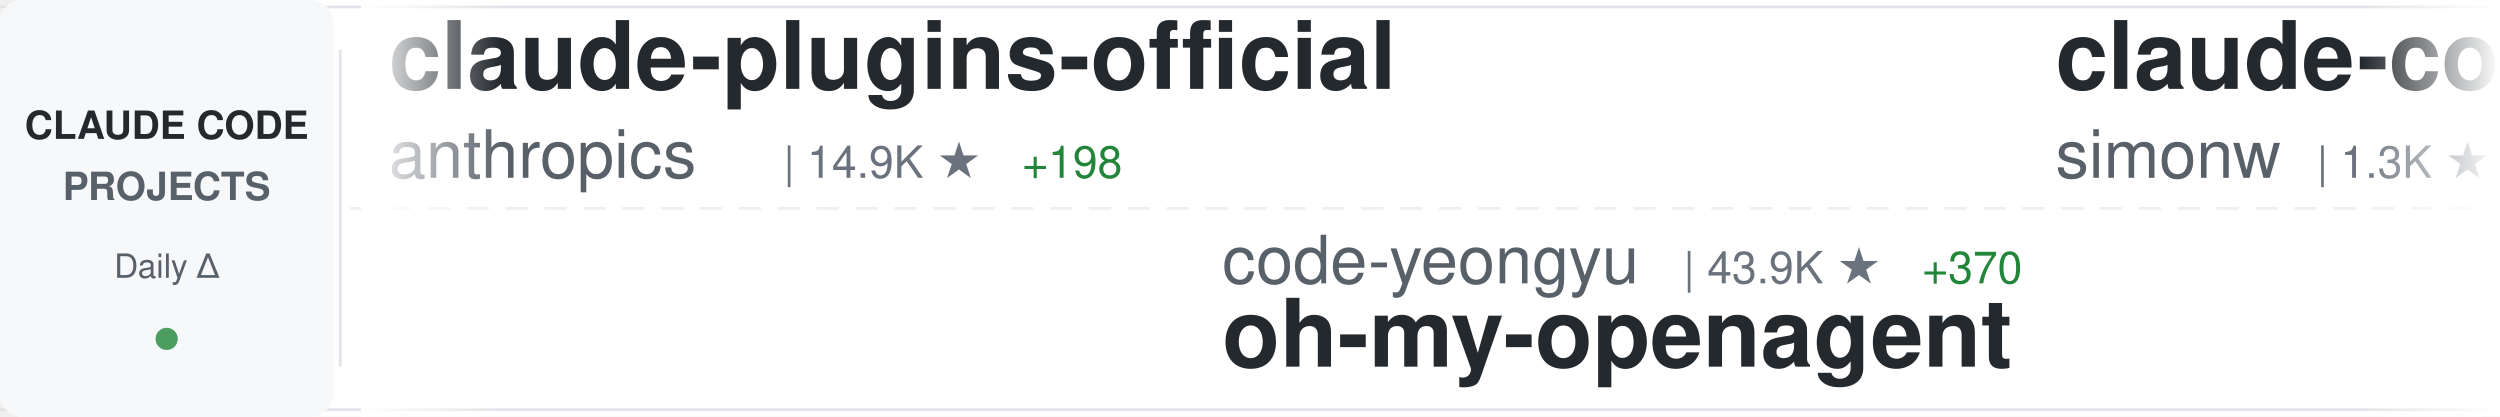
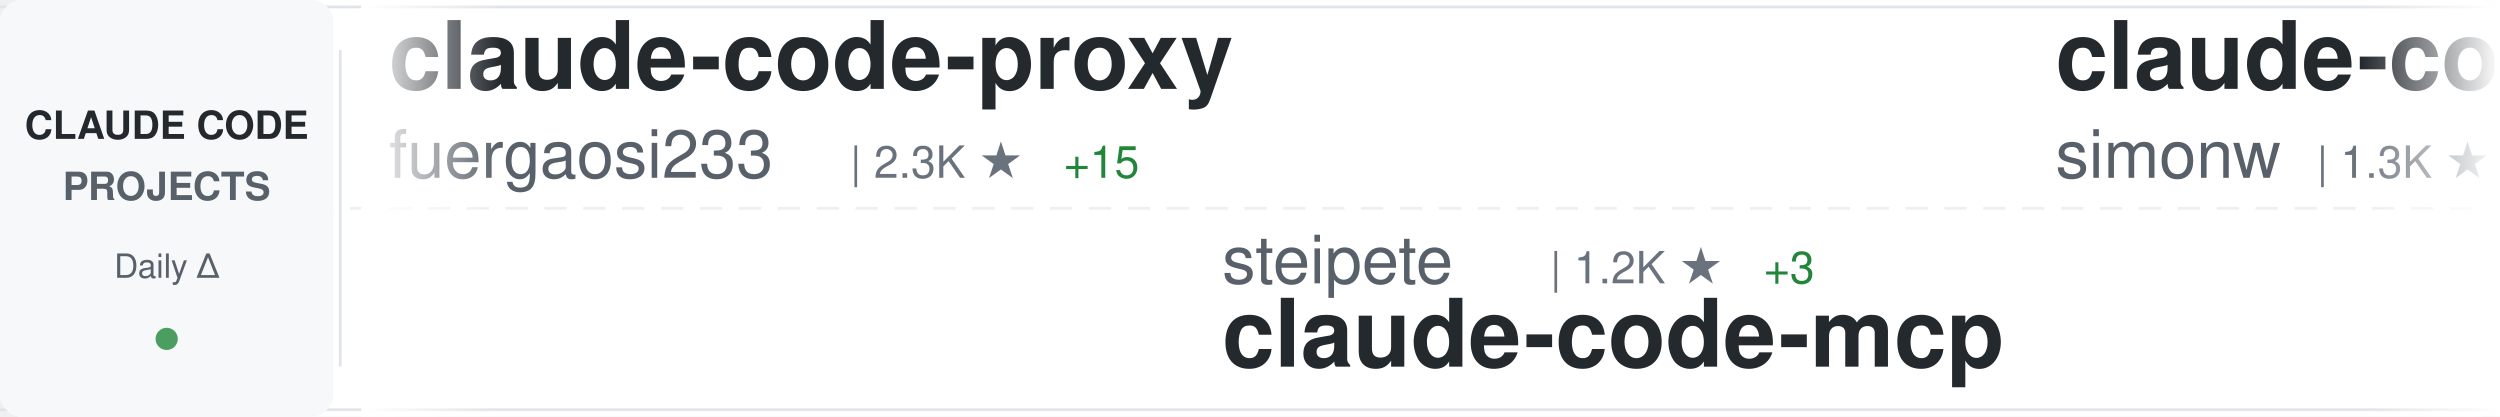
<svg xmlns="http://www.w3.org/2000/svg" width="900" height="150">
  <defs>
    <linearGradient id="awesomeLeftFade" x1="0%" y1="0%" x2="100%" y2="0%">
      <stop offset="0%" style="stop-color:#ffffff;stop-opacity:1" />
      <stop offset="100%" style="stop-color:#ffffff;stop-opacity:0" />
    </linearGradient>
    <linearGradient id="awesomeRightFade" x1="0%" y1="0%" x2="100%" y2="0%">
      <stop offset="0%" style="stop-color:#ffffff;stop-opacity:0" />
      <stop offset="100%" style="stop-color:#ffffff;stop-opacity:1" />
    </linearGradient>
  </defs>
  <rect width="900" height="150" fill="#ffffff" rx="8" />
  <rect x="0" y="2" width="900" height="1" fill="#e1e4e8" />
  <rect x="0" y="147" width="900" height="1" fill="#e1e4e8" />
  <line x1="0" y1="75" x2="900" y2="75" stroke="#e1e4e8" stroke-width="1" stroke-dasharray="8 6" opacity="0.6" />
  <rect x="0" y="0" width="120" height="150" fill="#f6f8fa" rx="8" />
  <text x="60" y="50" font-family="-apple-system, BlinkMacSystemFont, 'Segoe UI', Helvetica, Arial, sans-serif" font-size="14" font-weight="600" fill="#24292e" text-anchor="middle">CLAUDE CODE</text>
  <text x="60" y="72" font-family="-apple-system, BlinkMacSystemFont, 'Segoe UI', Helvetica, Arial, sans-serif" font-size="14" font-weight="600" fill="#586069" text-anchor="middle">PROJECTS</text>
  <text x="60" y="100" font-family="-apple-system, BlinkMacSystemFont, 'Segoe UI', Helvetica, Arial, sans-serif" font-size="12" font-weight="500" fill="#586069" text-anchor="middle">Daily Δ</text>
  <circle cx="60" cy="122" r="4" fill="#22863a" opacity="0.8" />
  <rect x="122" y="18" width="1" height="114" fill="#e1e4e8" />
  <clipPath id="awesomeTickerClip">
    <rect x="130" y="0" width="770" height="150" />
  </clipPath>
  <g clip-path="url(#awesomeTickerClip)">
    <g id="awesomeTickerItems">
      <animateTransform attributeName="transform" attributeType="XML" type="translate" from="0 0" to="-3000 0" dur="54s" repeatCount="indefinite" />
      <g transform="translate(0, 0)">
-         <text x="140" y="32" font-family="-apple-system, BlinkMacSystemFont, 'Segoe UI', Helvetica, Arial, sans-serif" font-size="34" font-weight="600" fill="#24292e">claude-plugins-official</text>
-         <text x="140" y="64" font-family="-apple-system, BlinkMacSystemFont, 'Segoe UI', Helvetica, Arial, sans-serif" font-size="24" font-weight="400" fill="#586069">anthropics</text>
-         <text x="282" y="64" font-family="-apple-system, BlinkMacSystemFont, 'Segoe UI', Helvetica, Arial, sans-serif" font-size="16" font-weight="500" fill="#6a737d">| 14.9K ★</text>
-         <text x="368" y="64" font-family="-apple-system, BlinkMacSystemFont, 'Segoe UI', Helvetica, Arial, sans-serif" font-size="16" font-weight="500" fill="#22863a"> +198</text>
+         <text x="140" y="32" font-family="-apple-system, BlinkMacSystemFont, 'Segoe UI', Helvetica, Arial, sans-serif" font-size="34" font-weight="600" fill="#24292e">claude-code-proxy</text>
+         <text x="140" y="64" font-family="-apple-system, BlinkMacSystemFont, 'Segoe UI', Helvetica, Arial, sans-serif" font-size="24" font-weight="400" fill="#586069">fuergaosi233</text>
+         <text x="306" y="64" font-family="-apple-system, BlinkMacSystemFont, 'Segoe UI', Helvetica, Arial, sans-serif" font-size="16" font-weight="500" fill="#6a737d">| 2.3K ★</text>
+         <text x="383" y="64" font-family="-apple-system, BlinkMacSystemFont, 'Segoe UI', Helvetica, Arial, sans-serif" font-size="16" font-weight="500" fill="#22863a"> +15</text>
      </g>
      <g transform="translate(300, 0)">
-         <text x="140" y="102" font-family="-apple-system, BlinkMacSystemFont, 'Segoe UI', Helvetica, Arial, sans-serif" font-size="24" font-weight="400" fill="#586069">code-yeongyu</text>
-         <text x="306" y="102" font-family="-apple-system, BlinkMacSystemFont, 'Segoe UI', Helvetica, Arial, sans-serif" font-size="16" font-weight="500" fill="#6a737d">| 43.9K ★</text>
-         <text x="392" y="102" font-family="-apple-system, BlinkMacSystemFont, 'Segoe UI', Helvetica, Arial, sans-serif" font-size="16" font-weight="500" fill="#22863a"> +370</text>
-         <text x="140" y="132" font-family="-apple-system, BlinkMacSystemFont, 'Segoe UI', Helvetica, Arial, sans-serif" font-size="34" font-weight="600" fill="#24292e">oh-my-openagent</text>
+         <text x="140" y="102" font-family="-apple-system, BlinkMacSystemFont, 'Segoe UI', Helvetica, Arial, sans-serif" font-size="24" font-weight="400" fill="#586069">steipete</text>
+         <text x="258" y="102" font-family="-apple-system, BlinkMacSystemFont, 'Segoe UI', Helvetica, Arial, sans-serif" font-size="16" font-weight="500" fill="#6a737d">| 1.2K ★</text>
+         <text x="335" y="102" font-family="-apple-system, BlinkMacSystemFont, 'Segoe UI', Helvetica, Arial, sans-serif" font-size="16" font-weight="500" fill="#22863a"> +3</text>
+         <text x="140" y="132" font-family="-apple-system, BlinkMacSystemFont, 'Segoe UI', Helvetica, Arial, sans-serif" font-size="34" font-weight="600" fill="#24292e">claude-code-mcp</text>
      </g>
      <g transform="translate(600, 0)">
        <text x="140" y="32" font-family="-apple-system, BlinkMacSystemFont, 'Segoe UI', Helvetica, Arial, sans-serif" font-size="34" font-weight="600" fill="#24292e">claude-code-transcripts</text>
        <text x="140" y="64" font-family="-apple-system, BlinkMacSystemFont, 'Segoe UI', Helvetica, Arial, sans-serif" font-size="24" font-weight="400" fill="#586069">simonw</text>
        <text x="234" y="64" font-family="-apple-system, BlinkMacSystemFont, 'Segoe UI', Helvetica, Arial, sans-serif" font-size="16" font-weight="500" fill="#6a737d">| 1.3K ★</text>
-         <text x="311" y="64" font-family="-apple-system, BlinkMacSystemFont, 'Segoe UI', Helvetica, Arial, sans-serif" font-size="16" font-weight="500" fill="#22863a"> +92</text>
+         <text x="311" y="64" font-family="-apple-system, BlinkMacSystemFont, 'Segoe UI', Helvetica, Arial, sans-serif" font-size="16" font-weight="500" fill="#22863a"> +103</text>
      </g>
      <g transform="translate(900, 0)">
-         <text x="140" y="102" font-family="-apple-system, BlinkMacSystemFont, 'Segoe UI', Helvetica, Arial, sans-serif" font-size="24" font-weight="400" fill="#586069">jarrodwatts</text>
-         <text x="294" y="102" font-family="-apple-system, BlinkMacSystemFont, 'Segoe UI', Helvetica, Arial, sans-serif" font-size="16" font-weight="500" fill="#6a737d">| 13.8K ★</text>
-         <text x="380" y="102" font-family="-apple-system, BlinkMacSystemFont, 'Segoe UI', Helvetica, Arial, sans-serif" font-size="16" font-weight="500" fill="#22863a"> +572</text>
-         <text x="140" y="132" font-family="-apple-system, BlinkMacSystemFont, 'Segoe UI', Helvetica, Arial, sans-serif" font-size="34" font-weight="600" fill="#24292e">claude-hud</text>
+         <text x="140" y="102" font-family="-apple-system, BlinkMacSystemFont, 'Segoe UI', Helvetica, Arial, sans-serif" font-size="24" font-weight="400" fill="#586069">farion1231</text>
+         <text x="282" y="102" font-family="-apple-system, BlinkMacSystemFont, 'Segoe UI', Helvetica, Arial, sans-serif" font-size="16" font-weight="500" fill="#6a737d">| 34.2K ★</text>
+         <text x="368" y="102" font-family="-apple-system, BlinkMacSystemFont, 'Segoe UI', Helvetica, Arial, sans-serif" font-size="16" font-weight="500" fill="#22863a"> +558</text>
+         <text x="140" y="132" font-family="-apple-system, BlinkMacSystemFont, 'Segoe UI', Helvetica, Arial, sans-serif" font-size="34" font-weight="600" fill="#24292e">cc-switch</text>
      </g>
      <g transform="translate(1200, 0)">
-         <text x="140" y="32" font-family="-apple-system, BlinkMacSystemFont, 'Segoe UI', Helvetica, Arial, sans-serif" font-size="34" font-weight="600" fill="#24292e">my-claude-code-setup</text>
-         <text x="140" y="64" font-family="-apple-system, BlinkMacSystemFont, 'Segoe UI', Helvetica, Arial, sans-serif" font-size="24" font-weight="400" fill="#586069">centminmod</text>
-         <text x="282" y="64" font-family="-apple-system, BlinkMacSystemFont, 'Segoe UI', Helvetica, Arial, sans-serif" font-size="16" font-weight="500" fill="#6a737d">| 2.1K ★</text>
-         <text x="359" y="64" font-family="-apple-system, BlinkMacSystemFont, 'Segoe UI', Helvetica, Arial, sans-serif" font-size="16" font-weight="500" fill="#22863a"> +5</text>
+         <text x="140" y="32" font-family="-apple-system, BlinkMacSystemFont, 'Segoe UI', Helvetica, Arial, sans-serif" font-size="34" font-weight="600" fill="#24292e">Claude-Code-Game-Studios</text>
+         <text x="140" y="64" font-family="-apple-system, BlinkMacSystemFont, 'Segoe UI', Helvetica, Arial, sans-serif" font-size="24" font-weight="400" fill="#586069">Donchitos</text>
+         <text x="270" y="64" font-family="-apple-system, BlinkMacSystemFont, 'Segoe UI', Helvetica, Arial, sans-serif" font-size="16" font-weight="500" fill="#6a737d">| 6.4K ★</text>
+         <text x="347" y="64" font-family="-apple-system, BlinkMacSystemFont, 'Segoe UI', Helvetica, Arial, sans-serif" font-size="16" font-weight="500" fill="#22863a"> +1.1K</text>
      </g>
      <g transform="translate(1500, 0)">
-         <text x="140" y="102" font-family="-apple-system, BlinkMacSystemFont, 'Segoe UI', Helvetica, Arial, sans-serif" font-size="24" font-weight="400" fill="#586069">fuergaosi233</text>
-         <text x="306" y="102" font-family="-apple-system, BlinkMacSystemFont, 'Segoe UI', Helvetica, Arial, sans-serif" font-size="16" font-weight="500" fill="#6a737d">| 2.3K ★</text>
-         <text x="383" y="102" font-family="-apple-system, BlinkMacSystemFont, 'Segoe UI', Helvetica, Arial, sans-serif" font-size="16" font-weight="500" fill="#22863a"> +20</text>
-         <text x="140" y="132" font-family="-apple-system, BlinkMacSystemFont, 'Segoe UI', Helvetica, Arial, sans-serif" font-size="34" font-weight="600" fill="#24292e">claude-code-proxy</text>
+         <text x="140" y="102" font-family="-apple-system, BlinkMacSystemFont, 'Segoe UI', Helvetica, Arial, sans-serif" font-size="24" font-weight="400" fill="#586069">catlog22</text>
+         <text x="258" y="102" font-family="-apple-system, BlinkMacSystemFont, 'Segoe UI', Helvetica, Arial, sans-serif" font-size="16" font-weight="500" fill="#6a737d">| 1.6K ★</text>
+         <text x="335" y="102" font-family="-apple-system, BlinkMacSystemFont, 'Segoe UI', Helvetica, Arial, sans-serif" font-size="16" font-weight="500" fill="#22863a"> +12</text>
+         <text x="140" y="132" font-family="-apple-system, BlinkMacSystemFont, 'Segoe UI', Helvetica, Arial, sans-serif" font-size="34" font-weight="600" fill="#24292e">Claude-Code-Workflow</text>
      </g>
      <g transform="translate(1800, 0)">
-         <text x="140" y="32" font-family="-apple-system, BlinkMacSystemFont, 'Segoe UI', Helvetica, Arial, sans-serif" font-size="34" font-weight="600" fill="#24292e">claude-code-mastering</text>
-         <text x="140" y="64" font-family="-apple-system, BlinkMacSystemFont, 'Segoe UI', Helvetica, Arial, sans-serif" font-size="24" font-weight="400" fill="#586069">revfactory</text>
-         <text x="282" y="64" font-family="-apple-system, BlinkMacSystemFont, 'Segoe UI', Helvetica, Arial, sans-serif" font-size="16" font-weight="500" fill="#6a737d">| 765 ★</text>
-         <text x="350" y="64" font-family="-apple-system, BlinkMacSystemFont, 'Segoe UI', Helvetica, Arial, sans-serif" font-size="16" font-weight="500" fill="#22863a"> +1</text>
+         <text x="140" y="32" font-family="-apple-system, BlinkMacSystemFont, 'Segoe UI', Helvetica, Arial, sans-serif" font-size="34" font-weight="600" fill="#24292e">claude-code-system-promp...</text>
+         <text x="140" y="64" font-family="-apple-system, BlinkMacSystemFont, 'Segoe UI', Helvetica, Arial, sans-serif" font-size="24" font-weight="400" fill="#586069">Piebald-AI</text>
+         <text x="282" y="64" font-family="-apple-system, BlinkMacSystemFont, 'Segoe UI', Helvetica, Arial, sans-serif" font-size="16" font-weight="500" fill="#6a737d">| 6.8K ★</text>
+         <text x="359" y="64" font-family="-apple-system, BlinkMacSystemFont, 'Segoe UI', Helvetica, Arial, sans-serif" font-size="16" font-weight="500" fill="#22863a"> +103</text>
      </g>
      <g transform="translate(2100, 0)">
-         <text x="140" y="102" font-family="-apple-system, BlinkMacSystemFont, 'Segoe UI', Helvetica, Arial, sans-serif" font-size="24" font-weight="400" fill="#586069">wasabeef</text>
-         <text x="258" y="102" font-family="-apple-system, BlinkMacSystemFont, 'Segoe UI', Helvetica, Arial, sans-serif" font-size="16" font-weight="500" fill="#6a737d">| 1.0K ★</text>
-         <text x="140" y="132" font-family="-apple-system, BlinkMacSystemFont, 'Segoe UI', Helvetica, Arial, sans-serif" font-size="34" font-weight="600" fill="#24292e">claude-code-cookbook</text>
+         <text x="140" y="102" font-family="-apple-system, BlinkMacSystemFont, 'Segoe UI', Helvetica, Arial, sans-serif" font-size="24" font-weight="400" fill="#586069">snarktank</text>
+         <text x="270" y="102" font-family="-apple-system, BlinkMacSystemFont, 'Segoe UI', Helvetica, Arial, sans-serif" font-size="16" font-weight="500" fill="#6a737d">| 13.8K ★</text>
+         <text x="356" y="102" font-family="-apple-system, BlinkMacSystemFont, 'Segoe UI', Helvetica, Arial, sans-serif" font-size="16" font-weight="500" fill="#22863a"> +74</text>
+         <text x="140" y="132" font-family="-apple-system, BlinkMacSystemFont, 'Segoe UI', Helvetica, Arial, sans-serif" font-size="34" font-weight="600" fill="#24292e">ralph</text>
      </g>
      <g transform="translate(2400, 0)">
-         <text x="140" y="32" font-family="-apple-system, BlinkMacSystemFont, 'Segoe UI', Helvetica, Arial, sans-serif" font-size="34" font-weight="600" fill="#24292e">claude-code-guide</text>
-         <text x="140" y="64" font-family="-apple-system, BlinkMacSystemFont, 'Segoe UI', Helvetica, Arial, sans-serif" font-size="24" font-weight="400" fill="#586069">Cranot</text>
-         <text x="234" y="64" font-family="-apple-system, BlinkMacSystemFont, 'Segoe UI', Helvetica, Arial, sans-serif" font-size="16" font-weight="500" fill="#6a737d">| 2.5K ★</text>
-         <text x="311" y="64" font-family="-apple-system, BlinkMacSystemFont, 'Segoe UI', Helvetica, Arial, sans-serif" font-size="16" font-weight="500" fill="#22863a"> +8</text>
+         <text x="140" y="32" font-family="-apple-system, BlinkMacSystemFont, 'Segoe UI', Helvetica, Arial, sans-serif" font-size="34" font-weight="600" fill="#24292e">sc-claude-code-files</text>
+         <text x="140" y="64" font-family="-apple-system, BlinkMacSystemFont, 'Segoe UI', Helvetica, Arial, sans-serif" font-size="24" font-weight="400" fill="#586069">https-deeplearning-ai</text>
+         <text x="414" y="64" font-family="-apple-system, BlinkMacSystemFont, 'Segoe UI', Helvetica, Arial, sans-serif" font-size="16" font-weight="500" fill="#6a737d">| 464 ★</text>
      </g>
      <g transform="translate(2700, 0)">
-         <text x="140" y="102" font-family="-apple-system, BlinkMacSystemFont, 'Segoe UI', Helvetica, Arial, sans-serif" font-size="24" font-weight="400" fill="#586069">zebbern</text>
-         <text x="246" y="102" font-family="-apple-system, BlinkMacSystemFont, 'Segoe UI', Helvetica, Arial, sans-serif" font-size="16" font-weight="500" fill="#6a737d">| 3.7K ★</text>
-         <text x="323" y="102" font-family="-apple-system, BlinkMacSystemFont, 'Segoe UI', Helvetica, Arial, sans-serif" font-size="16" font-weight="500" fill="#22863a"> +8</text>
-         <text x="140" y="132" font-family="-apple-system, BlinkMacSystemFont, 'Segoe UI', Helvetica, Arial, sans-serif" font-size="34" font-weight="600" fill="#24292e">claude-code-guide</text>
+         <text x="140" y="102" font-family="-apple-system, BlinkMacSystemFont, 'Segoe UI', Helvetica, Arial, sans-serif" font-size="24" font-weight="400" fill="#586069">anthropics</text>
+         <text x="282" y="102" font-family="-apple-system, BlinkMacSystemFont, 'Segoe UI', Helvetica, Arial, sans-serif" font-size="16" font-weight="500" fill="#6a737d">| 104.1K ★</text>
+         <text x="377" y="102" font-family="-apple-system, BlinkMacSystemFont, 'Segoe UI', Helvetica, Arial, sans-serif" font-size="16" font-weight="500" fill="#22863a"> +868</text>
+         <text x="140" y="132" font-family="-apple-system, BlinkMacSystemFont, 'Segoe UI', Helvetica, Arial, sans-serif" font-size="34" font-weight="600" fill="#24292e">skills</text>
      </g>
      <g transform="translate(3000, 0)">
-         <text x="140" y="32" font-family="-apple-system, BlinkMacSystemFont, 'Segoe UI', Helvetica, Arial, sans-serif" font-size="34" font-weight="600" fill="#24292e">claude-plugins-official</text>
-         <text x="140" y="64" font-family="-apple-system, BlinkMacSystemFont, 'Segoe UI', Helvetica, Arial, sans-serif" font-size="24" font-weight="400" fill="#586069">anthropics</text>
-         <text x="282" y="64" font-family="-apple-system, BlinkMacSystemFont, 'Segoe UI', Helvetica, Arial, sans-serif" font-size="16" font-weight="500" fill="#6a737d">| 14.9K ★</text>
-         <text x="368" y="64" font-family="-apple-system, BlinkMacSystemFont, 'Segoe UI', Helvetica, Arial, sans-serif" font-size="16" font-weight="500" fill="#22863a"> +198</text>
+         <text x="140" y="32" font-family="-apple-system, BlinkMacSystemFont, 'Segoe UI', Helvetica, Arial, sans-serif" font-size="34" font-weight="600" fill="#24292e">claude-code-proxy</text>
+         <text x="140" y="64" font-family="-apple-system, BlinkMacSystemFont, 'Segoe UI', Helvetica, Arial, sans-serif" font-size="24" font-weight="400" fill="#586069">fuergaosi233</text>
+         <text x="306" y="64" font-family="-apple-system, BlinkMacSystemFont, 'Segoe UI', Helvetica, Arial, sans-serif" font-size="16" font-weight="500" fill="#6a737d">| 2.3K ★</text>
+         <text x="383" y="64" font-family="-apple-system, BlinkMacSystemFont, 'Segoe UI', Helvetica, Arial, sans-serif" font-size="16" font-weight="500" fill="#22863a"> +15</text>
      </g>
      <g transform="translate(3300, 0)">
-         <text x="140" y="102" font-family="-apple-system, BlinkMacSystemFont, 'Segoe UI', Helvetica, Arial, sans-serif" font-size="24" font-weight="400" fill="#586069">code-yeongyu</text>
-         <text x="306" y="102" font-family="-apple-system, BlinkMacSystemFont, 'Segoe UI', Helvetica, Arial, sans-serif" font-size="16" font-weight="500" fill="#6a737d">| 43.9K ★</text>
-         <text x="392" y="102" font-family="-apple-system, BlinkMacSystemFont, 'Segoe UI', Helvetica, Arial, sans-serif" font-size="16" font-weight="500" fill="#22863a"> +370</text>
-         <text x="140" y="132" font-family="-apple-system, BlinkMacSystemFont, 'Segoe UI', Helvetica, Arial, sans-serif" font-size="34" font-weight="600" fill="#24292e">oh-my-openagent</text>
+         <text x="140" y="102" font-family="-apple-system, BlinkMacSystemFont, 'Segoe UI', Helvetica, Arial, sans-serif" font-size="24" font-weight="400" fill="#586069">steipete</text>
+         <text x="258" y="102" font-family="-apple-system, BlinkMacSystemFont, 'Segoe UI', Helvetica, Arial, sans-serif" font-size="16" font-weight="500" fill="#6a737d">| 1.2K ★</text>
+         <text x="335" y="102" font-family="-apple-system, BlinkMacSystemFont, 'Segoe UI', Helvetica, Arial, sans-serif" font-size="16" font-weight="500" fill="#22863a"> +3</text>
+         <text x="140" y="132" font-family="-apple-system, BlinkMacSystemFont, 'Segoe UI', Helvetica, Arial, sans-serif" font-size="34" font-weight="600" fill="#24292e">claude-code-mcp</text>
      </g>
      <g transform="translate(3600, 0)">
        <text x="140" y="32" font-family="-apple-system, BlinkMacSystemFont, 'Segoe UI', Helvetica, Arial, sans-serif" font-size="34" font-weight="600" fill="#24292e">claude-code-transcripts</text>
        <text x="140" y="64" font-family="-apple-system, BlinkMacSystemFont, 'Segoe UI', Helvetica, Arial, sans-serif" font-size="24" font-weight="400" fill="#586069">simonw</text>
        <text x="234" y="64" font-family="-apple-system, BlinkMacSystemFont, 'Segoe UI', Helvetica, Arial, sans-serif" font-size="16" font-weight="500" fill="#6a737d">| 1.3K ★</text>
-         <text x="311" y="64" font-family="-apple-system, BlinkMacSystemFont, 'Segoe UI', Helvetica, Arial, sans-serif" font-size="16" font-weight="500" fill="#22863a"> +92</text>
+         <text x="311" y="64" font-family="-apple-system, BlinkMacSystemFont, 'Segoe UI', Helvetica, Arial, sans-serif" font-size="16" font-weight="500" fill="#22863a"> +103</text>
      </g>
      <g transform="translate(3900, 0)">
-         <text x="140" y="102" font-family="-apple-system, BlinkMacSystemFont, 'Segoe UI', Helvetica, Arial, sans-serif" font-size="24" font-weight="400" fill="#586069">jarrodwatts</text>
-         <text x="294" y="102" font-family="-apple-system, BlinkMacSystemFont, 'Segoe UI', Helvetica, Arial, sans-serif" font-size="16" font-weight="500" fill="#6a737d">| 13.8K ★</text>
-         <text x="380" y="102" font-family="-apple-system, BlinkMacSystemFont, 'Segoe UI', Helvetica, Arial, sans-serif" font-size="16" font-weight="500" fill="#22863a"> +572</text>
-         <text x="140" y="132" font-family="-apple-system, BlinkMacSystemFont, 'Segoe UI', Helvetica, Arial, sans-serif" font-size="34" font-weight="600" fill="#24292e">claude-hud</text>
+         <text x="140" y="102" font-family="-apple-system, BlinkMacSystemFont, 'Segoe UI', Helvetica, Arial, sans-serif" font-size="24" font-weight="400" fill="#586069">farion1231</text>
+         <text x="282" y="102" font-family="-apple-system, BlinkMacSystemFont, 'Segoe UI', Helvetica, Arial, sans-serif" font-size="16" font-weight="500" fill="#6a737d">| 34.2K ★</text>
+         <text x="368" y="102" font-family="-apple-system, BlinkMacSystemFont, 'Segoe UI', Helvetica, Arial, sans-serif" font-size="16" font-weight="500" fill="#22863a"> +558</text>
+         <text x="140" y="132" font-family="-apple-system, BlinkMacSystemFont, 'Segoe UI', Helvetica, Arial, sans-serif" font-size="34" font-weight="600" fill="#24292e">cc-switch</text>
      </g>
    </g>
  </g>
  <rect x="130" y="0" width="50" height="150" fill="url(#awesomeLeftFade)" />
  <rect x="850" y="0" width="50" height="150" fill="url(#awesomeRightFade)" />
</svg>
